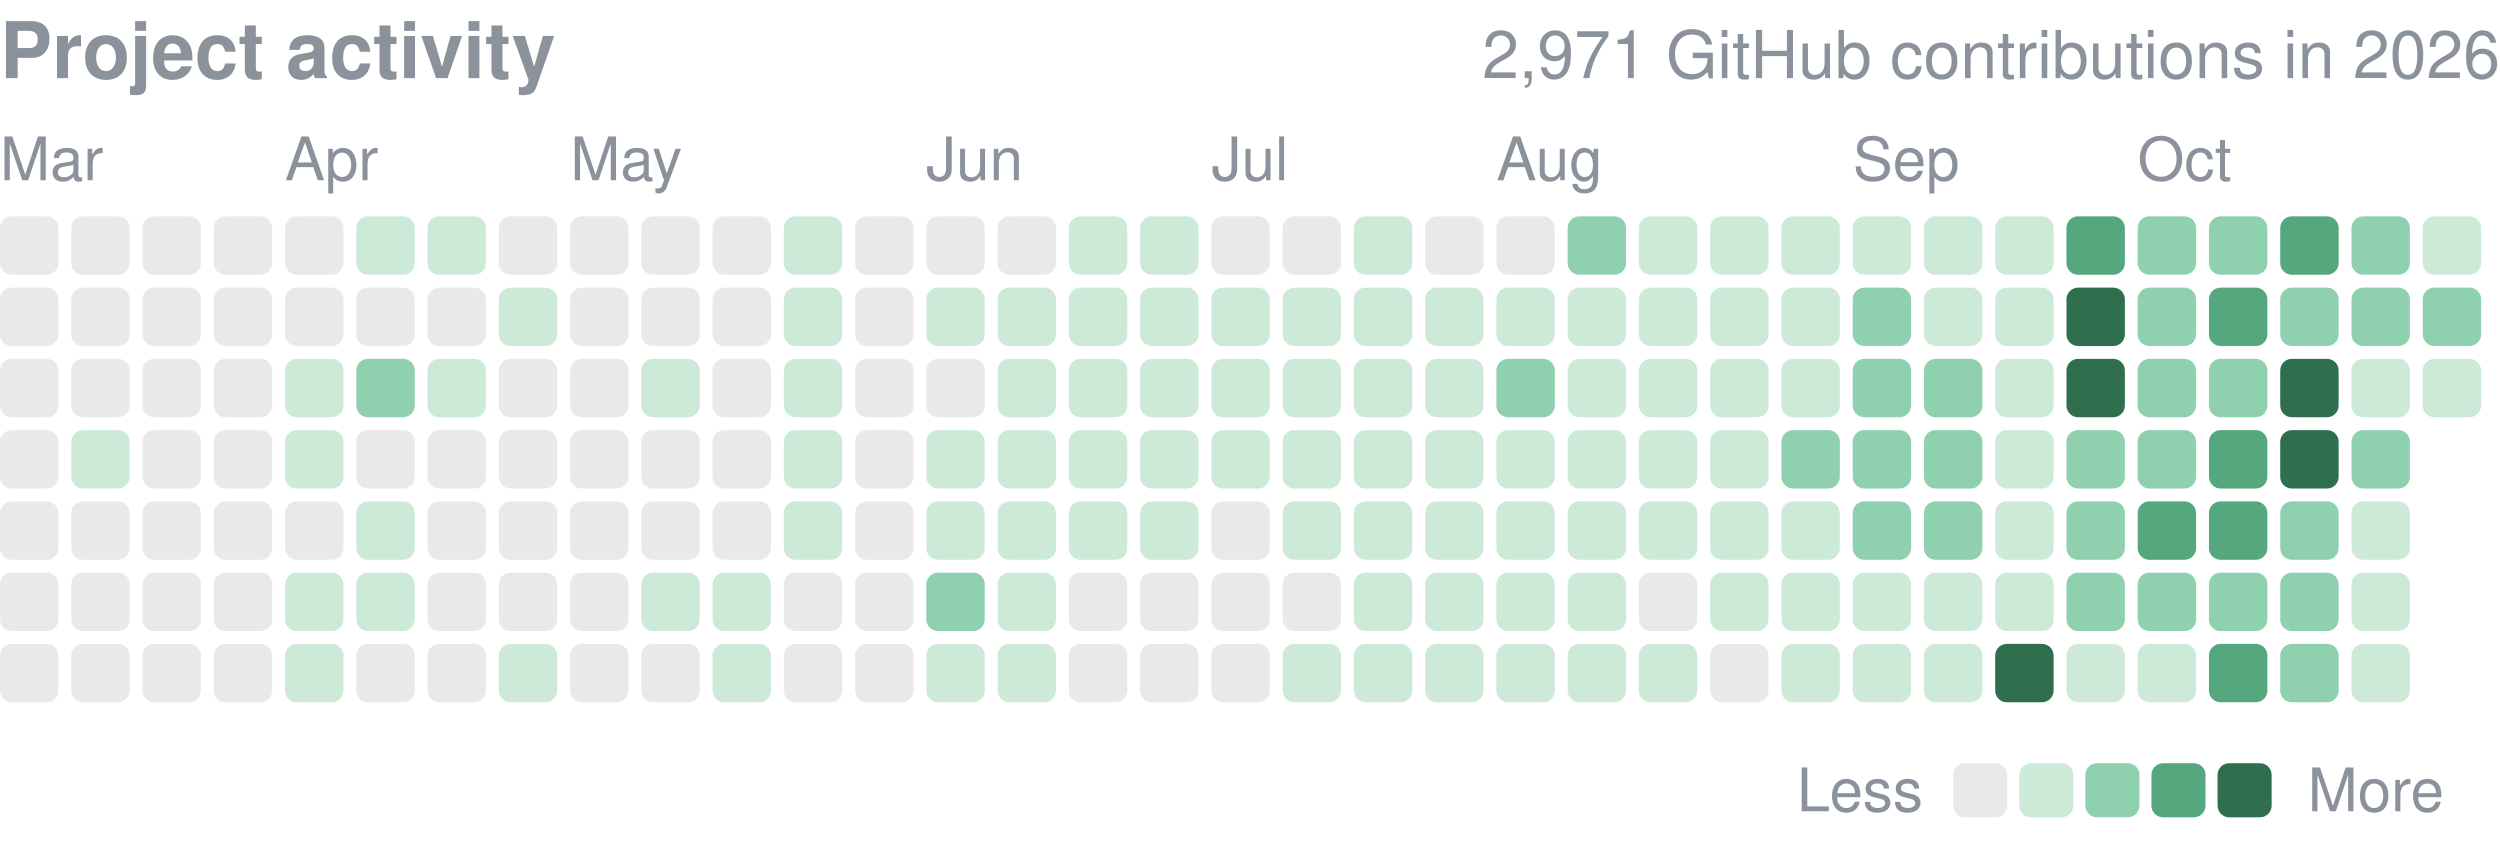
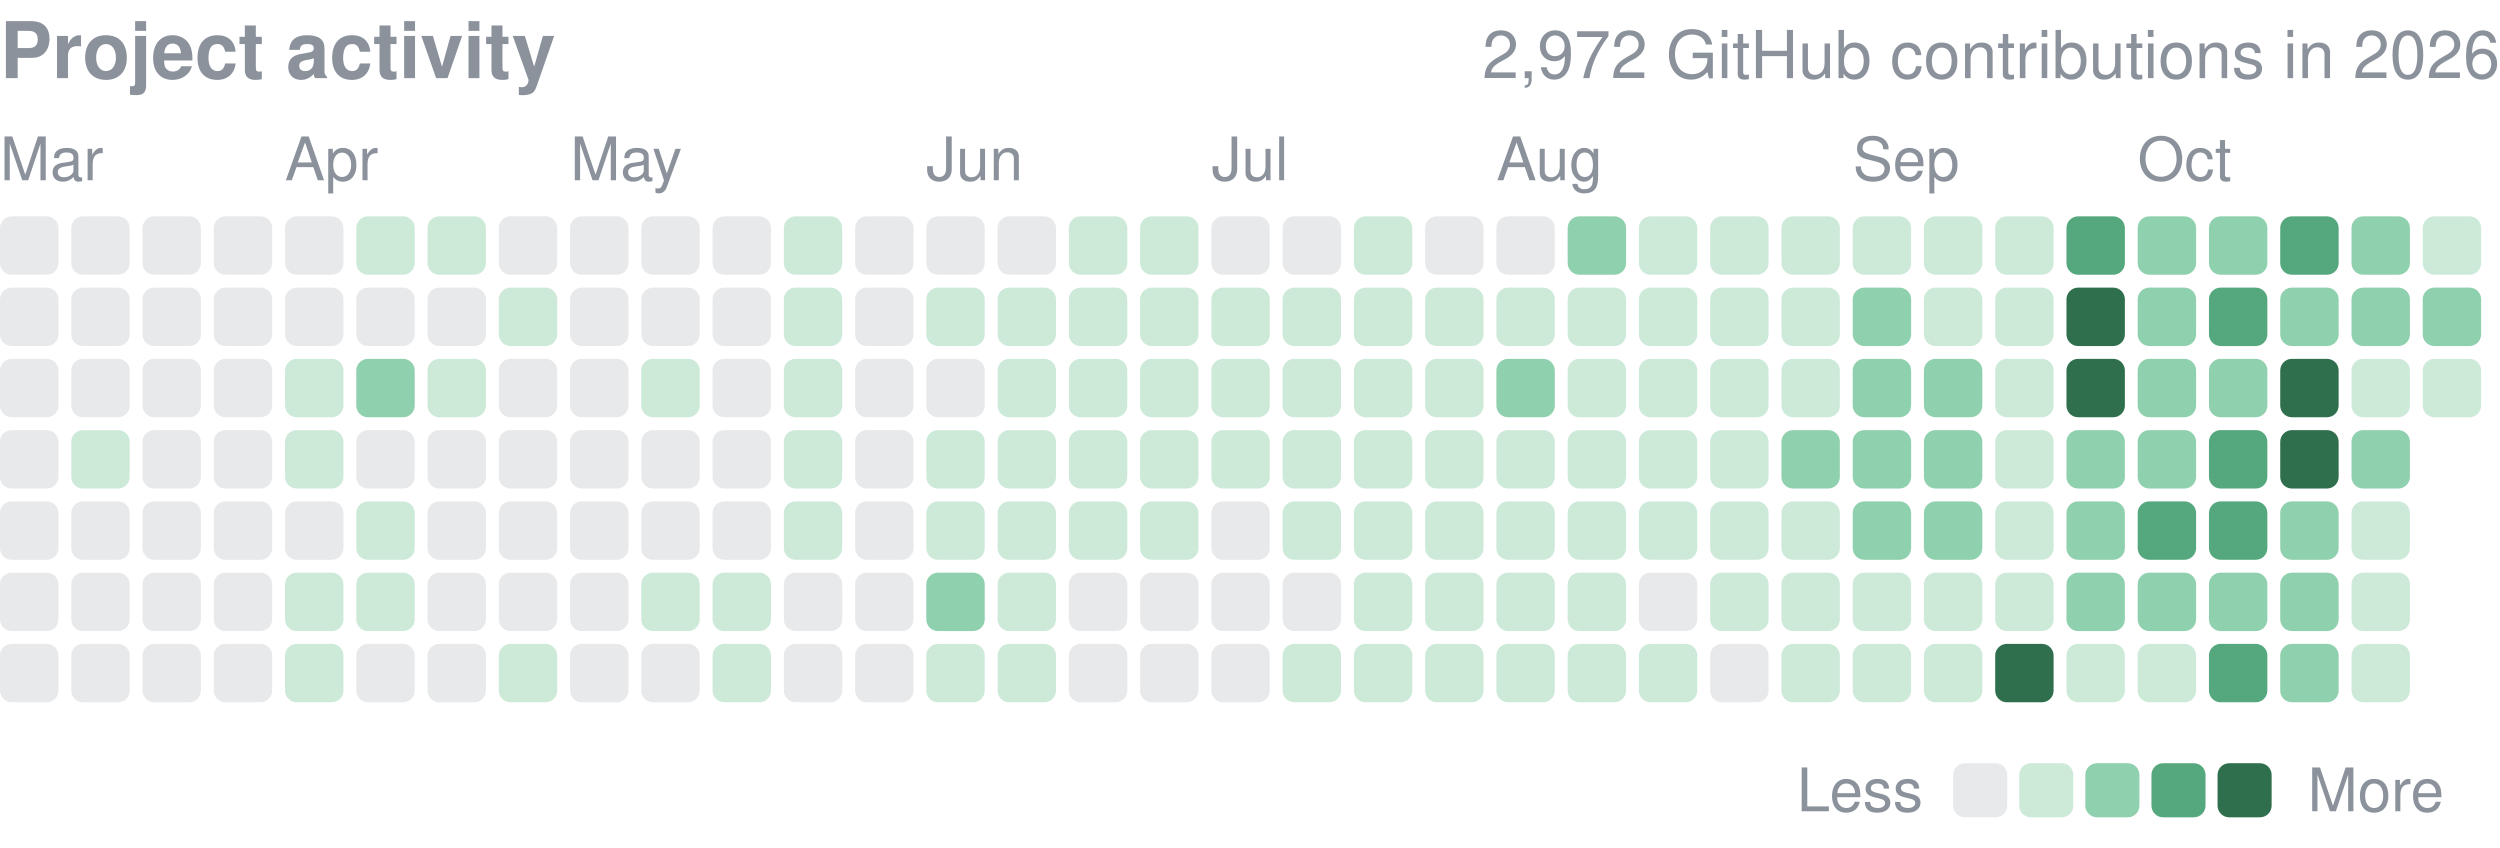
<svg xmlns="http://www.w3.org/2000/svg" width="416" height="141" viewBox="0 0 416 141" role="img" aria-label="yjinyoo GitHub contributions per day in 2026">
  <style>text{font-family:-apple-system,BlinkMacSystemFont,"Segoe UI",Helvetica,Arial,sans-serif}</style>
  <text x="0" y="13" font-size="13" font-weight="600" fill="#8b929c">Project activity</text>
-   <text x="416" y="13" font-size="11" fill="#8b929c" text-anchor="end">2,971 GitHub contributions in 2026</text>
+   <text x="416" y="13" font-size="11" fill="#8b929c" text-anchor="end">2,972 GitHub contributions in 2026</text>
  <text x="0.0" y="30" font-size="10" fill="#8b929c">Mar</text>
  <text x="47.4" y="30" font-size="10" fill="#8b929c">Apr</text>
  <text x="94.9" y="30" font-size="10" fill="#8b929c">May</text>
  <text x="154.1" y="30" font-size="10" fill="#8b929c">Jun</text>
  <text x="201.6" y="30" font-size="10" fill="#8b929c">Jul</text>
  <text x="249.0" y="30" font-size="10" fill="#8b929c">Aug</text>
  <text x="308.3" y="30" font-size="10" fill="#8b929c">Sep</text>
  <text x="355.7" y="30" font-size="10" fill="#8b929c">Oct</text>
  <rect x="0.00" y="36.00" width="9.72" height="9.72" rx="1.94" fill="#8b929c" opacity="0.2" />
  <rect x="0.00" y="47.86" width="9.72" height="9.72" rx="1.94" fill="#8b929c" opacity="0.2" />
  <rect x="0.00" y="59.71" width="9.72" height="9.72" rx="1.94" fill="#8b929c" opacity="0.2" />
  <rect x="0.00" y="71.57" width="9.72" height="9.72" rx="1.94" fill="#8b929c" opacity="0.2" />
  <rect x="0.00" y="83.43" width="9.72" height="9.72" rx="1.94" fill="#8b929c" opacity="0.2" />
  <rect x="0.00" y="95.29" width="9.72" height="9.72" rx="1.94" fill="#8b929c" opacity="0.2" />
  <rect x="0.00" y="107.14" width="9.72" height="9.72" rx="1.94" fill="#8b929c" opacity="0.2" />
  <rect x="11.86" y="36.00" width="9.72" height="9.72" rx="1.94" fill="#8b929c" opacity="0.2" />
  <rect x="11.86" y="47.86" width="9.72" height="9.72" rx="1.94" fill="#8b929c" opacity="0.2" />
  <rect x="11.86" y="59.71" width="9.72" height="9.72" rx="1.94" fill="#8b929c" opacity="0.2" />
  <rect x="11.86" y="71.57" width="9.72" height="9.72" rx="1.94" fill="#cdead9" />
  <rect x="11.86" y="83.43" width="9.72" height="9.72" rx="1.94" fill="#8b929c" opacity="0.2" />
  <rect x="11.86" y="95.29" width="9.72" height="9.72" rx="1.94" fill="#8b929c" opacity="0.2" />
  <rect x="11.86" y="107.14" width="9.72" height="9.72" rx="1.94" fill="#8b929c" opacity="0.2" />
  <rect x="23.71" y="36.00" width="9.72" height="9.72" rx="1.94" fill="#8b929c" opacity="0.2" />
  <rect x="23.71" y="47.86" width="9.72" height="9.72" rx="1.94" fill="#8b929c" opacity="0.2" />
  <rect x="23.71" y="59.71" width="9.72" height="9.72" rx="1.94" fill="#8b929c" opacity="0.2" />
  <rect x="23.71" y="71.57" width="9.72" height="9.72" rx="1.94" fill="#8b929c" opacity="0.2" />
  <rect x="23.71" y="83.43" width="9.72" height="9.72" rx="1.94" fill="#8b929c" opacity="0.2" />
  <rect x="23.71" y="95.29" width="9.72" height="9.72" rx="1.94" fill="#8b929c" opacity="0.2" />
  <rect x="23.71" y="107.14" width="9.72" height="9.72" rx="1.94" fill="#8b929c" opacity="0.2" />
  <rect x="35.57" y="36.00" width="9.72" height="9.72" rx="1.94" fill="#8b929c" opacity="0.2" />
  <rect x="35.57" y="47.86" width="9.72" height="9.72" rx="1.94" fill="#8b929c" opacity="0.2" />
  <rect x="35.57" y="59.71" width="9.72" height="9.72" rx="1.94" fill="#8b929c" opacity="0.2" />
  <rect x="35.57" y="71.57" width="9.72" height="9.72" rx="1.94" fill="#8b929c" opacity="0.2" />
  <rect x="35.57" y="83.43" width="9.72" height="9.72" rx="1.94" fill="#8b929c" opacity="0.2" />
  <rect x="35.57" y="95.29" width="9.72" height="9.72" rx="1.94" fill="#8b929c" opacity="0.2" />
  <rect x="35.57" y="107.14" width="9.72" height="9.72" rx="1.94" fill="#8b929c" opacity="0.2" />
  <rect x="47.43" y="36.00" width="9.72" height="9.72" rx="1.94" fill="#8b929c" opacity="0.2" />
  <rect x="47.43" y="47.86" width="9.72" height="9.72" rx="1.94" fill="#8b929c" opacity="0.2" />
  <rect x="47.43" y="59.71" width="9.72" height="9.72" rx="1.94" fill="#cdead9" />
  <rect x="47.43" y="71.57" width="9.72" height="9.72" rx="1.94" fill="#cdead9" />
  <rect x="47.43" y="83.43" width="9.72" height="9.72" rx="1.94" fill="#8b929c" opacity="0.2" />
  <rect x="47.43" y="95.29" width="9.72" height="9.72" rx="1.94" fill="#cdead9" />
  <rect x="47.43" y="107.14" width="9.72" height="9.72" rx="1.94" fill="#cdead9" />
  <rect x="59.29" y="36.00" width="9.72" height="9.72" rx="1.94" fill="#cdead9" />
  <rect x="59.29" y="47.86" width="9.72" height="9.72" rx="1.94" fill="#8b929c" opacity="0.2" />
  <rect x="59.29" y="59.71" width="9.72" height="9.72" rx="1.94" fill="#8fd0ae" />
  <rect x="59.29" y="71.57" width="9.72" height="9.72" rx="1.94" fill="#8b929c" opacity="0.2" />
  <rect x="59.29" y="83.43" width="9.72" height="9.72" rx="1.94" fill="#cdead9" />
  <rect x="59.29" y="95.29" width="9.72" height="9.72" rx="1.94" fill="#cdead9" />
  <rect x="59.29" y="107.14" width="9.72" height="9.72" rx="1.94" fill="#8b929c" opacity="0.2" />
  <rect x="71.14" y="36.00" width="9.72" height="9.72" rx="1.94" fill="#cdead9" />
  <rect x="71.14" y="47.86" width="9.72" height="9.72" rx="1.94" fill="#8b929c" opacity="0.2" />
  <rect x="71.14" y="59.71" width="9.72" height="9.72" rx="1.94" fill="#cdead9" />
  <rect x="71.14" y="71.57" width="9.72" height="9.72" rx="1.94" fill="#8b929c" opacity="0.2" />
  <rect x="71.14" y="83.43" width="9.72" height="9.72" rx="1.94" fill="#8b929c" opacity="0.2" />
  <rect x="71.14" y="95.29" width="9.72" height="9.72" rx="1.94" fill="#8b929c" opacity="0.2" />
  <rect x="71.14" y="107.14" width="9.72" height="9.72" rx="1.94" fill="#8b929c" opacity="0.2" />
  <rect x="83.00" y="36.00" width="9.72" height="9.72" rx="1.94" fill="#8b929c" opacity="0.2" />
  <rect x="83.00" y="47.86" width="9.72" height="9.72" rx="1.94" fill="#cdead9" />
  <rect x="83.00" y="59.71" width="9.72" height="9.72" rx="1.94" fill="#8b929c" opacity="0.2" />
  <rect x="83.00" y="71.57" width="9.72" height="9.72" rx="1.94" fill="#8b929c" opacity="0.2" />
  <rect x="83.00" y="83.43" width="9.72" height="9.72" rx="1.94" fill="#8b929c" opacity="0.2" />
  <rect x="83.00" y="95.29" width="9.72" height="9.72" rx="1.94" fill="#8b929c" opacity="0.2" />
  <rect x="83.00" y="107.14" width="9.72" height="9.72" rx="1.94" fill="#cdead9" />
  <rect x="94.86" y="36.00" width="9.72" height="9.72" rx="1.94" fill="#8b929c" opacity="0.2" />
  <rect x="94.86" y="47.86" width="9.72" height="9.72" rx="1.94" fill="#8b929c" opacity="0.2" />
  <rect x="94.86" y="59.71" width="9.72" height="9.72" rx="1.94" fill="#8b929c" opacity="0.2" />
  <rect x="94.86" y="71.57" width="9.72" height="9.72" rx="1.94" fill="#8b929c" opacity="0.2" />
  <rect x="94.86" y="83.43" width="9.72" height="9.72" rx="1.94" fill="#8b929c" opacity="0.2" />
  <rect x="94.86" y="95.29" width="9.72" height="9.72" rx="1.94" fill="#8b929c" opacity="0.2" />
  <rect x="94.86" y="107.14" width="9.72" height="9.72" rx="1.94" fill="#8b929c" opacity="0.2" />
  <rect x="106.71" y="36.00" width="9.72" height="9.72" rx="1.94" fill="#8b929c" opacity="0.2" />
  <rect x="106.71" y="47.86" width="9.72" height="9.72" rx="1.94" fill="#8b929c" opacity="0.2" />
  <rect x="106.71" y="59.71" width="9.72" height="9.72" rx="1.94" fill="#cdead9" />
  <rect x="106.71" y="71.57" width="9.72" height="9.72" rx="1.94" fill="#8b929c" opacity="0.2" />
  <rect x="106.71" y="83.43" width="9.72" height="9.72" rx="1.94" fill="#8b929c" opacity="0.2" />
  <rect x="106.71" y="95.29" width="9.72" height="9.72" rx="1.94" fill="#cdead9" />
  <rect x="106.71" y="107.14" width="9.72" height="9.72" rx="1.94" fill="#8b929c" opacity="0.2" />
  <rect x="118.57" y="36.00" width="9.72" height="9.72" rx="1.94" fill="#8b929c" opacity="0.2" />
  <rect x="118.57" y="47.86" width="9.72" height="9.72" rx="1.94" fill="#8b929c" opacity="0.2" />
  <rect x="118.57" y="59.71" width="9.72" height="9.72" rx="1.94" fill="#8b929c" opacity="0.2" />
  <rect x="118.57" y="71.57" width="9.72" height="9.72" rx="1.94" fill="#8b929c" opacity="0.2" />
  <rect x="118.57" y="83.43" width="9.72" height="9.72" rx="1.94" fill="#8b929c" opacity="0.2" />
  <rect x="118.57" y="95.29" width="9.72" height="9.72" rx="1.94" fill="#cdead9" />
  <rect x="118.57" y="107.14" width="9.72" height="9.72" rx="1.94" fill="#cdead9" />
  <rect x="130.43" y="36.00" width="9.72" height="9.72" rx="1.94" fill="#cdead9" />
  <rect x="130.43" y="47.86" width="9.72" height="9.72" rx="1.94" fill="#cdead9" />
  <rect x="130.43" y="59.71" width="9.72" height="9.72" rx="1.94" fill="#cdead9" />
  <rect x="130.43" y="71.57" width="9.72" height="9.72" rx="1.94" fill="#cdead9" />
  <rect x="130.43" y="83.43" width="9.72" height="9.72" rx="1.94" fill="#cdead9" />
  <rect x="130.43" y="95.29" width="9.72" height="9.72" rx="1.94" fill="#8b929c" opacity="0.2" />
  <rect x="130.43" y="107.14" width="9.72" height="9.72" rx="1.94" fill="#8b929c" opacity="0.2" />
  <rect x="142.29" y="36.00" width="9.72" height="9.72" rx="1.94" fill="#8b929c" opacity="0.2" />
  <rect x="142.29" y="47.86" width="9.72" height="9.72" rx="1.94" fill="#8b929c" opacity="0.2" />
  <rect x="142.29" y="59.71" width="9.72" height="9.72" rx="1.94" fill="#8b929c" opacity="0.2" />
  <rect x="142.29" y="71.57" width="9.72" height="9.72" rx="1.94" fill="#8b929c" opacity="0.2" />
  <rect x="142.29" y="83.43" width="9.72" height="9.72" rx="1.94" fill="#8b929c" opacity="0.2" />
  <rect x="142.29" y="95.29" width="9.72" height="9.72" rx="1.94" fill="#8b929c" opacity="0.2" />
  <rect x="142.29" y="107.14" width="9.72" height="9.72" rx="1.94" fill="#8b929c" opacity="0.2" />
  <rect x="154.14" y="36.00" width="9.72" height="9.72" rx="1.94" fill="#8b929c" opacity="0.2" />
  <rect x="154.14" y="47.86" width="9.72" height="9.72" rx="1.94" fill="#cdead9" />
  <rect x="154.14" y="59.71" width="9.72" height="9.72" rx="1.94" fill="#8b929c" opacity="0.2" />
  <rect x="154.14" y="71.57" width="9.72" height="9.72" rx="1.94" fill="#cdead9" />
  <rect x="154.14" y="83.43" width="9.72" height="9.72" rx="1.94" fill="#cdead9" />
  <rect x="154.14" y="95.29" width="9.72" height="9.72" rx="1.94" fill="#8fd0ae" />
  <rect x="154.14" y="107.14" width="9.72" height="9.72" rx="1.94" fill="#cdead9" />
  <rect x="166.00" y="36.00" width="9.72" height="9.72" rx="1.94" fill="#8b929c" opacity="0.2" />
  <rect x="166.00" y="47.86" width="9.72" height="9.72" rx="1.94" fill="#cdead9" />
  <rect x="166.00" y="59.71" width="9.72" height="9.72" rx="1.94" fill="#cdead9" />
  <rect x="166.00" y="71.57" width="9.72" height="9.72" rx="1.94" fill="#cdead9" />
  <rect x="166.00" y="83.43" width="9.72" height="9.72" rx="1.94" fill="#cdead9" />
  <rect x="166.00" y="95.29" width="9.72" height="9.72" rx="1.94" fill="#cdead9" />
  <rect x="166.00" y="107.14" width="9.72" height="9.72" rx="1.94" fill="#cdead9" />
  <rect x="177.86" y="36.00" width="9.72" height="9.72" rx="1.94" fill="#cdead9" />
  <rect x="177.86" y="47.86" width="9.72" height="9.72" rx="1.94" fill="#cdead9" />
  <rect x="177.86" y="59.71" width="9.72" height="9.72" rx="1.94" fill="#cdead9" />
  <rect x="177.86" y="71.57" width="9.72" height="9.72" rx="1.94" fill="#cdead9" />
  <rect x="177.86" y="83.43" width="9.72" height="9.72" rx="1.94" fill="#cdead9" />
  <rect x="177.86" y="95.29" width="9.72" height="9.72" rx="1.94" fill="#8b929c" opacity="0.2" />
  <rect x="177.86" y="107.14" width="9.72" height="9.72" rx="1.94" fill="#8b929c" opacity="0.2" />
  <rect x="189.71" y="36.00" width="9.72" height="9.72" rx="1.94" fill="#cdead9" />
  <rect x="189.71" y="47.86" width="9.72" height="9.72" rx="1.94" fill="#cdead9" />
  <rect x="189.71" y="59.71" width="9.72" height="9.72" rx="1.94" fill="#cdead9" />
  <rect x="189.71" y="71.57" width="9.72" height="9.72" rx="1.94" fill="#cdead9" />
  <rect x="189.71" y="83.43" width="9.72" height="9.72" rx="1.94" fill="#cdead9" />
  <rect x="189.71" y="95.29" width="9.72" height="9.72" rx="1.94" fill="#8b929c" opacity="0.2" />
  <rect x="189.71" y="107.14" width="9.72" height="9.72" rx="1.94" fill="#8b929c" opacity="0.2" />
  <rect x="201.57" y="36.00" width="9.72" height="9.72" rx="1.94" fill="#8b929c" opacity="0.2" />
  <rect x="201.57" y="47.86" width="9.72" height="9.72" rx="1.94" fill="#cdead9" />
  <rect x="201.57" y="59.71" width="9.72" height="9.72" rx="1.94" fill="#cdead9" />
  <rect x="201.57" y="71.57" width="9.72" height="9.72" rx="1.94" fill="#cdead9" />
  <rect x="201.57" y="83.43" width="9.72" height="9.72" rx="1.94" fill="#8b929c" opacity="0.2" />
  <rect x="201.57" y="95.29" width="9.72" height="9.72" rx="1.94" fill="#8b929c" opacity="0.2" />
  <rect x="201.57" y="107.14" width="9.72" height="9.72" rx="1.94" fill="#8b929c" opacity="0.2" />
  <rect x="213.43" y="36.00" width="9.72" height="9.72" rx="1.94" fill="#8b929c" opacity="0.2" />
  <rect x="213.43" y="47.86" width="9.72" height="9.72" rx="1.94" fill="#cdead9" />
  <rect x="213.43" y="59.71" width="9.72" height="9.72" rx="1.94" fill="#cdead9" />
  <rect x="213.43" y="71.57" width="9.72" height="9.72" rx="1.94" fill="#cdead9" />
  <rect x="213.43" y="83.43" width="9.72" height="9.72" rx="1.94" fill="#cdead9" />
  <rect x="213.43" y="95.29" width="9.72" height="9.72" rx="1.94" fill="#8b929c" opacity="0.2" />
  <rect x="213.43" y="107.14" width="9.72" height="9.72" rx="1.94" fill="#cdead9" />
  <rect x="225.29" y="36.00" width="9.72" height="9.72" rx="1.94" fill="#cdead9" />
  <rect x="225.29" y="47.86" width="9.72" height="9.72" rx="1.94" fill="#cdead9" />
  <rect x="225.29" y="59.71" width="9.72" height="9.72" rx="1.94" fill="#cdead9" />
  <rect x="225.29" y="71.57" width="9.72" height="9.72" rx="1.94" fill="#cdead9" />
  <rect x="225.29" y="83.43" width="9.72" height="9.72" rx="1.94" fill="#cdead9" />
  <rect x="225.29" y="95.29" width="9.72" height="9.72" rx="1.94" fill="#cdead9" />
  <rect x="225.29" y="107.14" width="9.72" height="9.72" rx="1.94" fill="#cdead9" />
  <rect x="237.14" y="36.00" width="9.72" height="9.72" rx="1.94" fill="#8b929c" opacity="0.2" />
  <rect x="237.14" y="47.86" width="9.72" height="9.72" rx="1.94" fill="#cdead9" />
  <rect x="237.14" y="59.71" width="9.72" height="9.72" rx="1.94" fill="#cdead9" />
  <rect x="237.14" y="71.57" width="9.72" height="9.72" rx="1.94" fill="#cdead9" />
  <rect x="237.14" y="83.43" width="9.72" height="9.72" rx="1.94" fill="#cdead9" />
  <rect x="237.14" y="95.29" width="9.72" height="9.72" rx="1.94" fill="#cdead9" />
  <rect x="237.14" y="107.14" width="9.72" height="9.72" rx="1.94" fill="#cdead9" />
  <rect x="249.00" y="36.00" width="9.72" height="9.72" rx="1.94" fill="#8b929c" opacity="0.2" />
  <rect x="249.00" y="47.86" width="9.72" height="9.72" rx="1.94" fill="#cdead9" />
  <rect x="249.00" y="59.71" width="9.72" height="9.72" rx="1.94" fill="#8fd0ae" />
  <rect x="249.00" y="71.57" width="9.72" height="9.72" rx="1.94" fill="#cdead9" />
  <rect x="249.00" y="83.43" width="9.72" height="9.72" rx="1.94" fill="#cdead9" />
  <rect x="249.00" y="95.29" width="9.72" height="9.72" rx="1.94" fill="#cdead9" />
  <rect x="249.00" y="107.14" width="9.72" height="9.72" rx="1.94" fill="#cdead9" />
  <rect x="260.86" y="36.00" width="9.72" height="9.72" rx="1.94" fill="#8fd0ae" />
  <rect x="260.86" y="47.86" width="9.72" height="9.72" rx="1.94" fill="#cdead9" />
  <rect x="260.86" y="59.71" width="9.72" height="9.72" rx="1.94" fill="#cdead9" />
  <rect x="260.86" y="71.57" width="9.72" height="9.72" rx="1.94" fill="#cdead9" />
  <rect x="260.86" y="83.43" width="9.72" height="9.72" rx="1.94" fill="#cdead9" />
  <rect x="260.86" y="95.29" width="9.72" height="9.72" rx="1.94" fill="#cdead9" />
  <rect x="260.86" y="107.14" width="9.72" height="9.72" rx="1.94" fill="#cdead9" />
  <rect x="272.71" y="36.00" width="9.72" height="9.72" rx="1.94" fill="#cdead9" />
  <rect x="272.71" y="47.86" width="9.72" height="9.72" rx="1.94" fill="#cdead9" />
  <rect x="272.71" y="59.71" width="9.72" height="9.72" rx="1.94" fill="#cdead9" />
  <rect x="272.71" y="71.57" width="9.72" height="9.72" rx="1.94" fill="#cdead9" />
  <rect x="272.71" y="83.43" width="9.72" height="9.72" rx="1.94" fill="#cdead9" />
  <rect x="272.71" y="95.29" width="9.72" height="9.72" rx="1.94" fill="#8b929c" opacity="0.2" />
  <rect x="272.71" y="107.14" width="9.72" height="9.72" rx="1.94" fill="#cdead9" />
  <rect x="284.57" y="36.00" width="9.72" height="9.72" rx="1.94" fill="#cdead9" />
  <rect x="284.57" y="47.86" width="9.72" height="9.72" rx="1.94" fill="#cdead9" />
  <rect x="284.57" y="59.71" width="9.72" height="9.72" rx="1.94" fill="#cdead9" />
  <rect x="284.57" y="71.57" width="9.72" height="9.72" rx="1.94" fill="#cdead9" />
  <rect x="284.57" y="83.43" width="9.72" height="9.72" rx="1.94" fill="#cdead9" />
  <rect x="284.57" y="95.29" width="9.72" height="9.72" rx="1.94" fill="#cdead9" />
  <rect x="284.57" y="107.14" width="9.72" height="9.72" rx="1.94" fill="#8b929c" opacity="0.2" />
  <rect x="296.43" y="36.00" width="9.72" height="9.72" rx="1.94" fill="#cdead9" />
  <rect x="296.43" y="47.86" width="9.72" height="9.72" rx="1.94" fill="#cdead9" />
  <rect x="296.43" y="59.71" width="9.72" height="9.72" rx="1.94" fill="#cdead9" />
  <rect x="296.43" y="71.57" width="9.72" height="9.72" rx="1.94" fill="#8fd0ae" />
  <rect x="296.43" y="83.43" width="9.72" height="9.72" rx="1.94" fill="#cdead9" />
  <rect x="296.43" y="95.29" width="9.72" height="9.72" rx="1.94" fill="#cdead9" />
  <rect x="296.43" y="107.14" width="9.72" height="9.72" rx="1.94" fill="#cdead9" />
  <rect x="308.29" y="36.00" width="9.72" height="9.72" rx="1.94" fill="#cdead9" />
  <rect x="308.29" y="47.86" width="9.72" height="9.72" rx="1.94" fill="#8fd0ae" />
  <rect x="308.29" y="59.71" width="9.72" height="9.72" rx="1.94" fill="#8fd0ae" />
  <rect x="308.29" y="71.57" width="9.72" height="9.72" rx="1.94" fill="#8fd0ae" />
  <rect x="308.29" y="83.43" width="9.72" height="9.72" rx="1.94" fill="#8fd0ae" />
  <rect x="308.29" y="95.29" width="9.72" height="9.72" rx="1.94" fill="#cdead9" />
  <rect x="308.29" y="107.14" width="9.72" height="9.72" rx="1.94" fill="#cdead9" />
  <rect x="320.14" y="36.00" width="9.72" height="9.72" rx="1.94" fill="#cdead9" />
  <rect x="320.14" y="47.86" width="9.72" height="9.72" rx="1.94" fill="#cdead9" />
  <rect x="320.14" y="59.71" width="9.72" height="9.72" rx="1.94" fill="#8fd0ae" />
  <rect x="320.14" y="71.57" width="9.72" height="9.72" rx="1.94" fill="#8fd0ae" />
  <rect x="320.14" y="83.43" width="9.72" height="9.72" rx="1.94" fill="#8fd0ae" />
  <rect x="320.14" y="95.29" width="9.72" height="9.72" rx="1.94" fill="#cdead9" />
  <rect x="320.14" y="107.14" width="9.72" height="9.72" rx="1.94" fill="#cdead9" />
  <rect x="332.00" y="36.00" width="9.72" height="9.72" rx="1.94" fill="#cdead9" />
  <rect x="332.00" y="47.86" width="9.72" height="9.72" rx="1.94" fill="#cdead9" />
  <rect x="332.00" y="59.71" width="9.72" height="9.72" rx="1.94" fill="#cdead9" />
  <rect x="332.00" y="71.57" width="9.72" height="9.72" rx="1.94" fill="#cdead9" />
  <rect x="332.00" y="83.43" width="9.72" height="9.72" rx="1.94" fill="#cdead9" />
  <rect x="332.00" y="95.29" width="9.72" height="9.72" rx="1.94" fill="#cdead9" />
  <rect x="332.00" y="107.14" width="9.72" height="9.72" rx="1.94" fill="#2f6f4e" />
  <rect x="343.86" y="36.00" width="9.72" height="9.72" rx="1.94" fill="#55a87e" />
  <rect x="343.86" y="47.86" width="9.72" height="9.72" rx="1.94" fill="#2f6f4e" />
  <rect x="343.86" y="59.71" width="9.72" height="9.72" rx="1.94" fill="#2f6f4e" />
  <rect x="343.86" y="71.57" width="9.72" height="9.72" rx="1.94" fill="#8fd0ae" />
  <rect x="343.86" y="83.43" width="9.72" height="9.72" rx="1.94" fill="#8fd0ae" />
  <rect x="343.86" y="95.29" width="9.72" height="9.72" rx="1.94" fill="#8fd0ae" />
  <rect x="343.86" y="107.14" width="9.72" height="9.72" rx="1.94" fill="#cdead9" />
  <rect x="355.71" y="36.00" width="9.72" height="9.72" rx="1.94" fill="#8fd0ae" />
  <rect x="355.71" y="47.86" width="9.72" height="9.72" rx="1.94" fill="#8fd0ae" />
  <rect x="355.71" y="59.71" width="9.72" height="9.72" rx="1.94" fill="#8fd0ae" />
  <rect x="355.71" y="71.57" width="9.72" height="9.72" rx="1.94" fill="#8fd0ae" />
  <rect x="355.71" y="83.43" width="9.72" height="9.72" rx="1.94" fill="#55a87e" />
  <rect x="355.71" y="95.29" width="9.72" height="9.72" rx="1.94" fill="#8fd0ae" />
  <rect x="355.71" y="107.14" width="9.72" height="9.72" rx="1.94" fill="#cdead9" />
  <rect x="367.57" y="36.00" width="9.72" height="9.72" rx="1.94" fill="#8fd0ae" />
  <rect x="367.57" y="47.86" width="9.72" height="9.72" rx="1.94" fill="#55a87e" />
  <rect x="367.57" y="59.71" width="9.72" height="9.72" rx="1.94" fill="#8fd0ae" />
  <rect x="367.57" y="71.57" width="9.72" height="9.72" rx="1.94" fill="#55a87e" />
  <rect x="367.57" y="83.43" width="9.72" height="9.72" rx="1.94" fill="#55a87e" />
  <rect x="367.57" y="95.29" width="9.72" height="9.72" rx="1.94" fill="#8fd0ae" />
  <rect x="367.57" y="107.14" width="9.72" height="9.72" rx="1.94" fill="#55a87e" />
  <rect x="379.43" y="36.00" width="9.72" height="9.72" rx="1.94" fill="#55a87e" />
  <rect x="379.43" y="47.86" width="9.72" height="9.72" rx="1.94" fill="#8fd0ae" />
  <rect x="379.43" y="59.71" width="9.72" height="9.72" rx="1.94" fill="#2f6f4e" />
  <rect x="379.43" y="71.57" width="9.72" height="9.72" rx="1.94" fill="#2f6f4e" />
  <rect x="379.43" y="83.43" width="9.72" height="9.72" rx="1.94" fill="#8fd0ae" />
  <rect x="379.43" y="95.29" width="9.72" height="9.72" rx="1.94" fill="#8fd0ae" />
  <rect x="379.43" y="107.14" width="9.72" height="9.72" rx="1.94" fill="#8fd0ae" />
  <rect x="391.29" y="36.00" width="9.72" height="9.72" rx="1.94" fill="#8fd0ae" />
  <rect x="391.29" y="47.86" width="9.72" height="9.72" rx="1.94" fill="#8fd0ae" />
  <rect x="391.29" y="59.71" width="9.72" height="9.72" rx="1.94" fill="#cdead9" />
  <rect x="391.29" y="71.57" width="9.72" height="9.72" rx="1.94" fill="#8fd0ae" />
  <rect x="391.29" y="83.43" width="9.72" height="9.72" rx="1.94" fill="#cdead9" />
  <rect x="391.29" y="95.29" width="9.72" height="9.72" rx="1.94" fill="#cdead9" />
  <rect x="391.29" y="107.14" width="9.72" height="9.72" rx="1.94" fill="#cdead9" />
  <rect x="403.14" y="36.00" width="9.72" height="9.72" rx="1.94" fill="#cdead9" />
  <rect x="403.14" y="47.86" width="9.72" height="9.72" rx="1.94" fill="#8fd0ae" />
  <rect x="403.14" y="59.71" width="9.72" height="9.72" rx="1.94" fill="#cdead9" />
  <text x="299" y="135.0" font-size="10" fill="#8b929c">Less</text>
  <rect x="325" y="127.0" width="9" height="9" rx="1.94" fill="#8b929c" opacity="0.2" />
  <rect x="336.0" y="127.0" width="9" height="9" rx="1.94" fill="#cdead9" />
  <rect x="347.0" y="127.0" width="9" height="9" rx="1.94" fill="#8fd0ae" />
  <rect x="358.0" y="127.0" width="9" height="9" rx="1.94" fill="#55a87e" />
  <rect x="369.0" y="127.0" width="9" height="9" rx="1.94" fill="#2f6f4e" />
  <text x="384.0" y="135.0" font-size="10" fill="#8b929c">More</text>
</svg>
